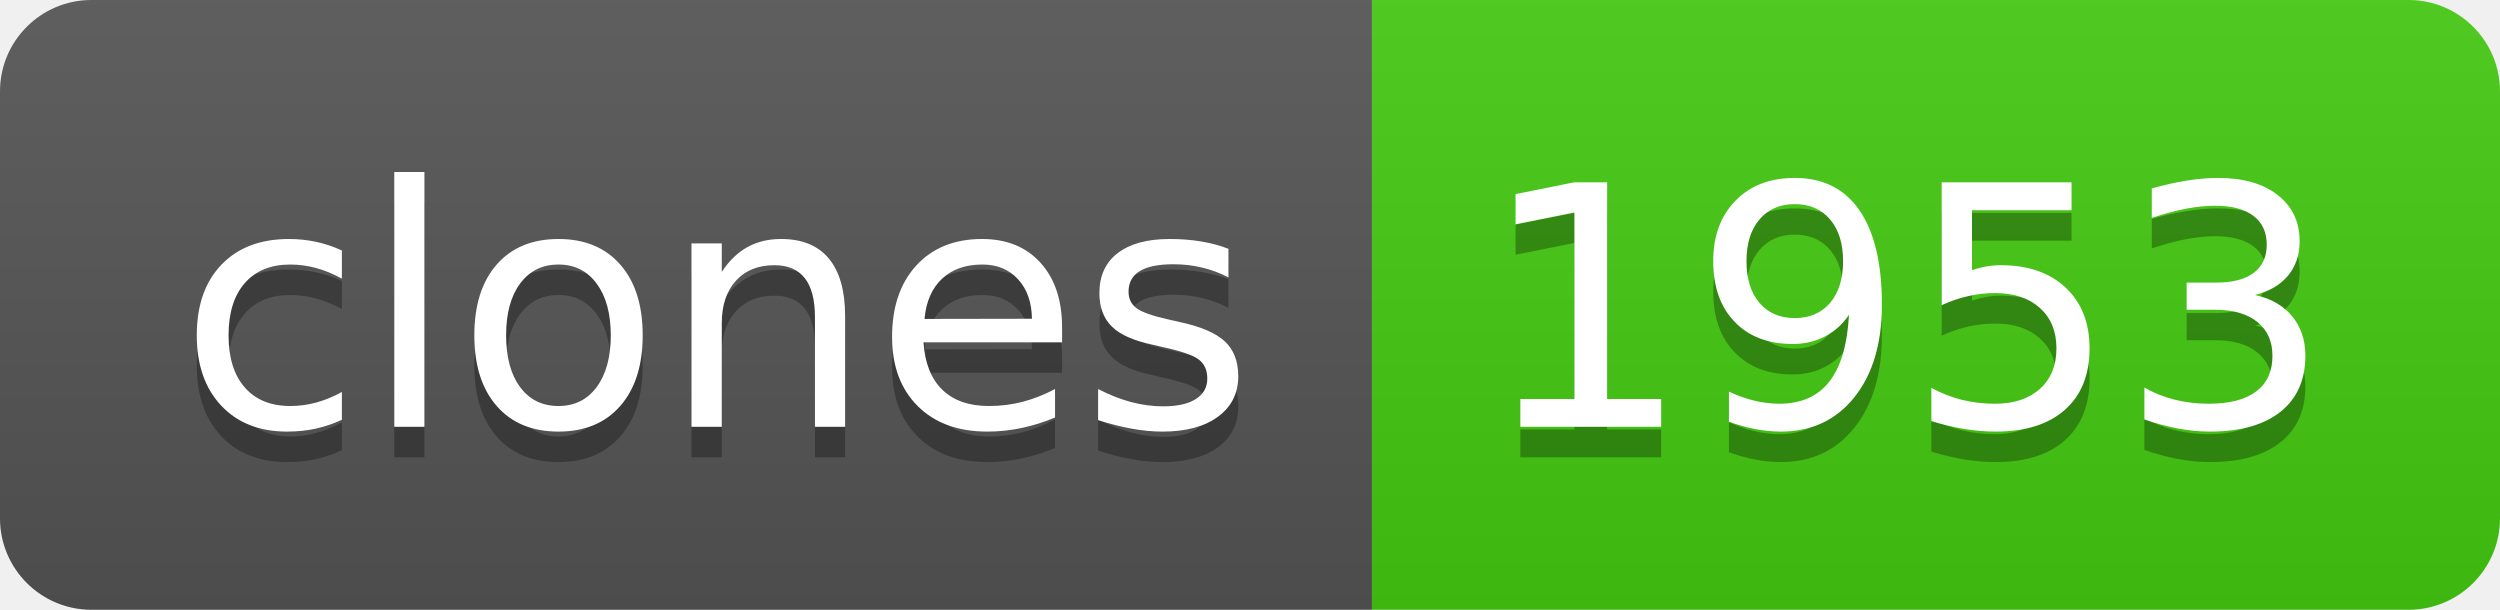
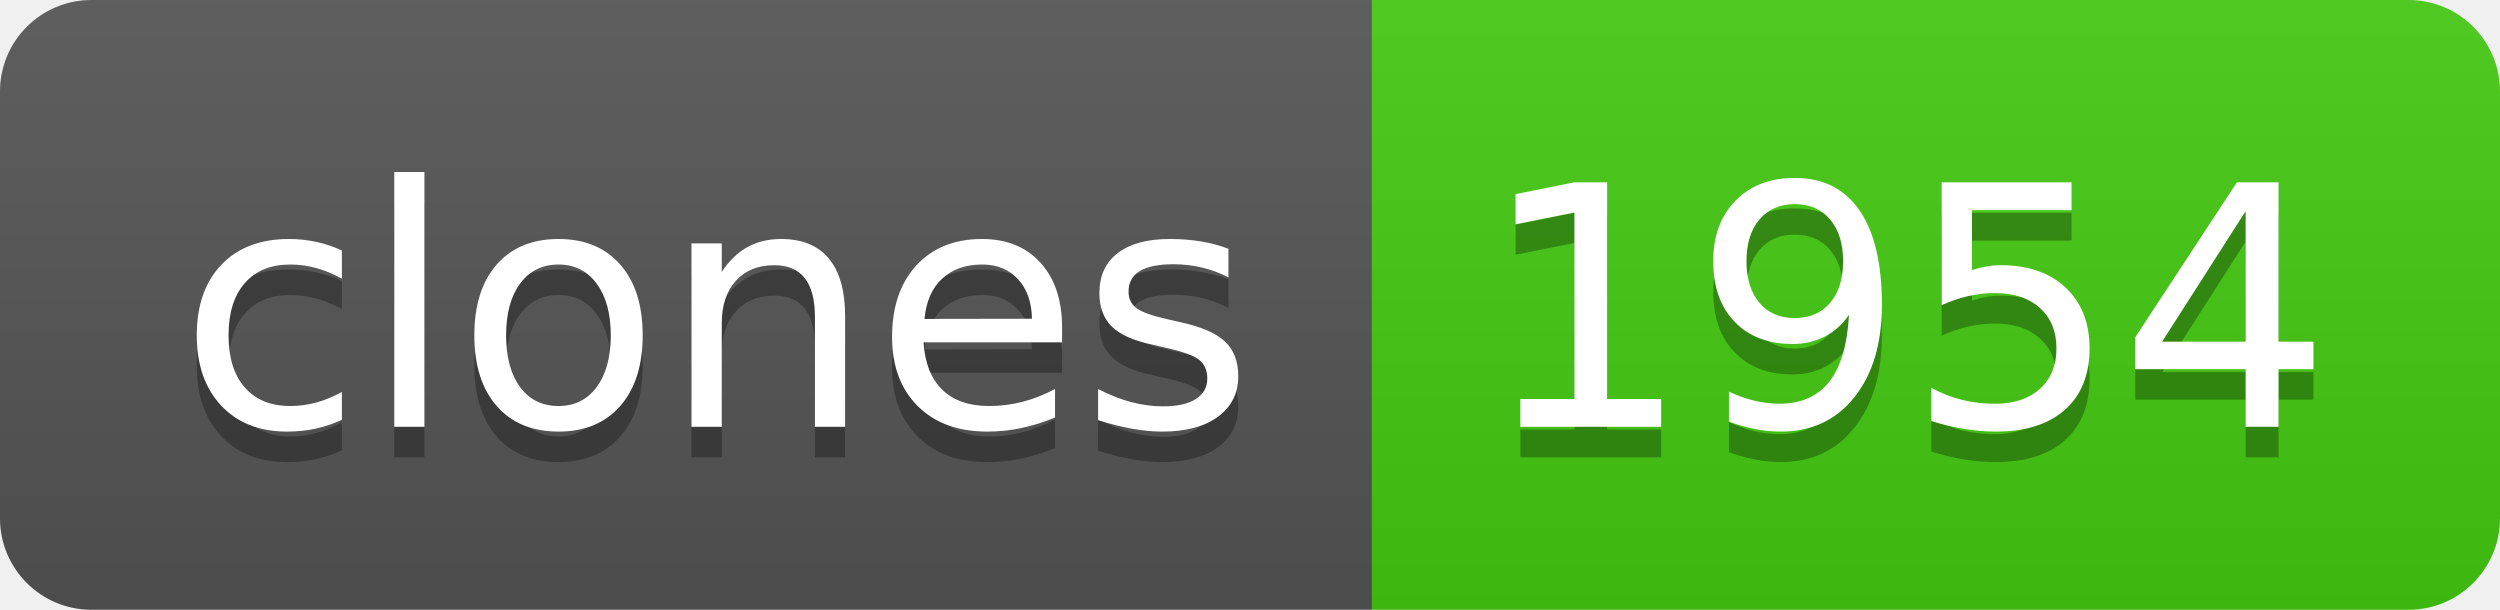
- <svg xmlns="http://www.w3.org/2000/svg" width="82" height="20" role="img" aria-label="clones: 1953">
+ <svg xmlns="http://www.w3.org/2000/svg" width="82" height="20" role="img" aria-label="clones: 1954">
  <linearGradient id="s" x2="0" y2="100%">
    <stop offset="0" stop-color="#bbb" stop-opacity=".1" />
    <stop offset="1" stop-opacity=".1" />
  </linearGradient>
  <clipPath id="r">
    <rect width="82" height="20" rx="3" fill="#fff" />
  </clipPath>
  <g clip-path="url(#r)">
    <rect width="45" height="20" fill="#555" />
    <rect x="45" width="37" height="20" fill="#4c1" />
    <rect width="82" height="20" fill="url(#s)" />
  </g>
  <g fill="#fff" text-anchor="middle" font-family="Verdana,Geneva,DejaVu Sans,sans-serif" text-rendering="geometricPrecision" font-size="110">
    <text aria-hidden="true" x="235" y="150" fill="#010101" fill-opacity=".3" transform="scale(.1)" textLength="350">clones</text>
    <text x="235" y="140" transform="scale(.1)" fill="#fff" textLength="350">clones</text>
-     <text aria-hidden="true" x="625" y="150" fill="#010101" fill-opacity=".3" transform="scale(.1)" textLength="270">1953</text>
-     <text x="625" y="140" transform="scale(.1)" fill="#fff" textLength="270">1953</text>
+     <text aria-hidden="true" x="625" y="150" fill="#010101" fill-opacity=".3" transform="scale(.1)" textLength="270">1954</text>
+     <text x="625" y="140" transform="scale(.1)" fill="#fff" textLength="270">1954</text>
  </g>
</svg>
